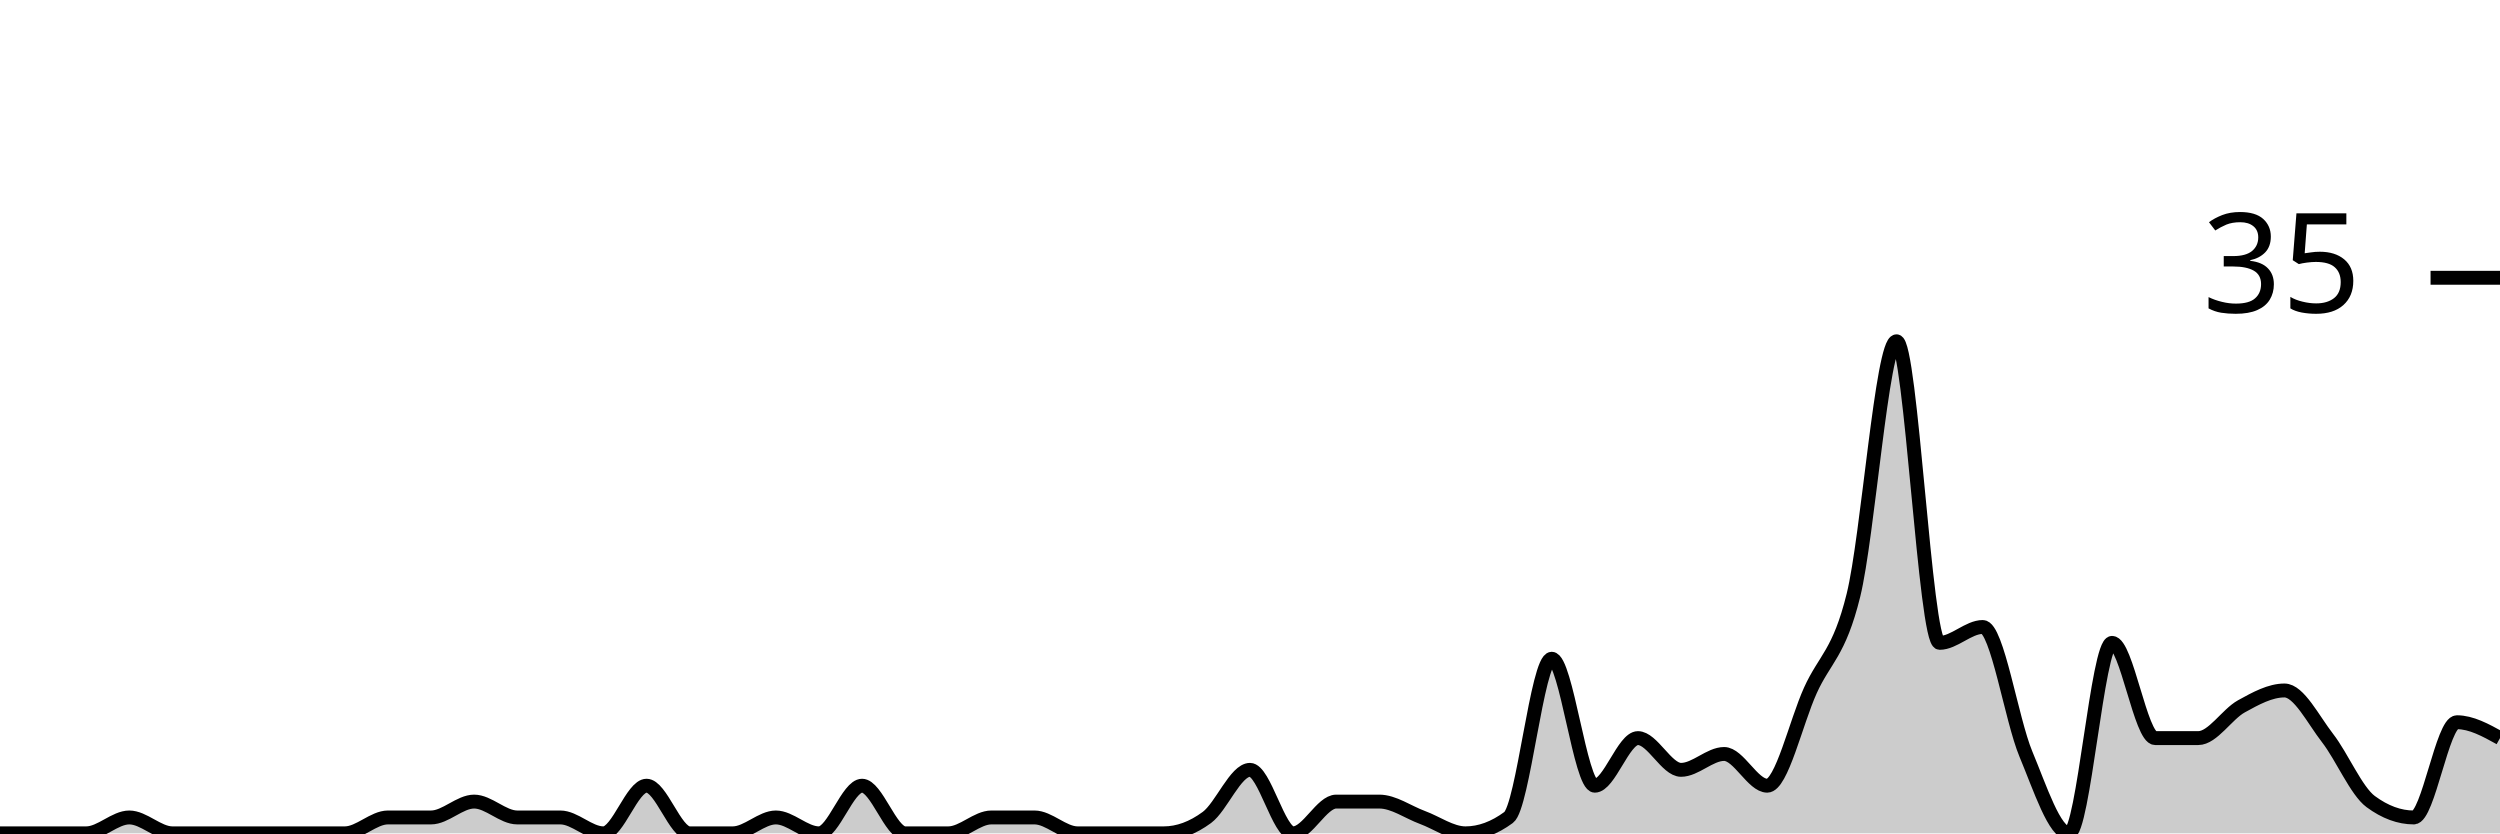
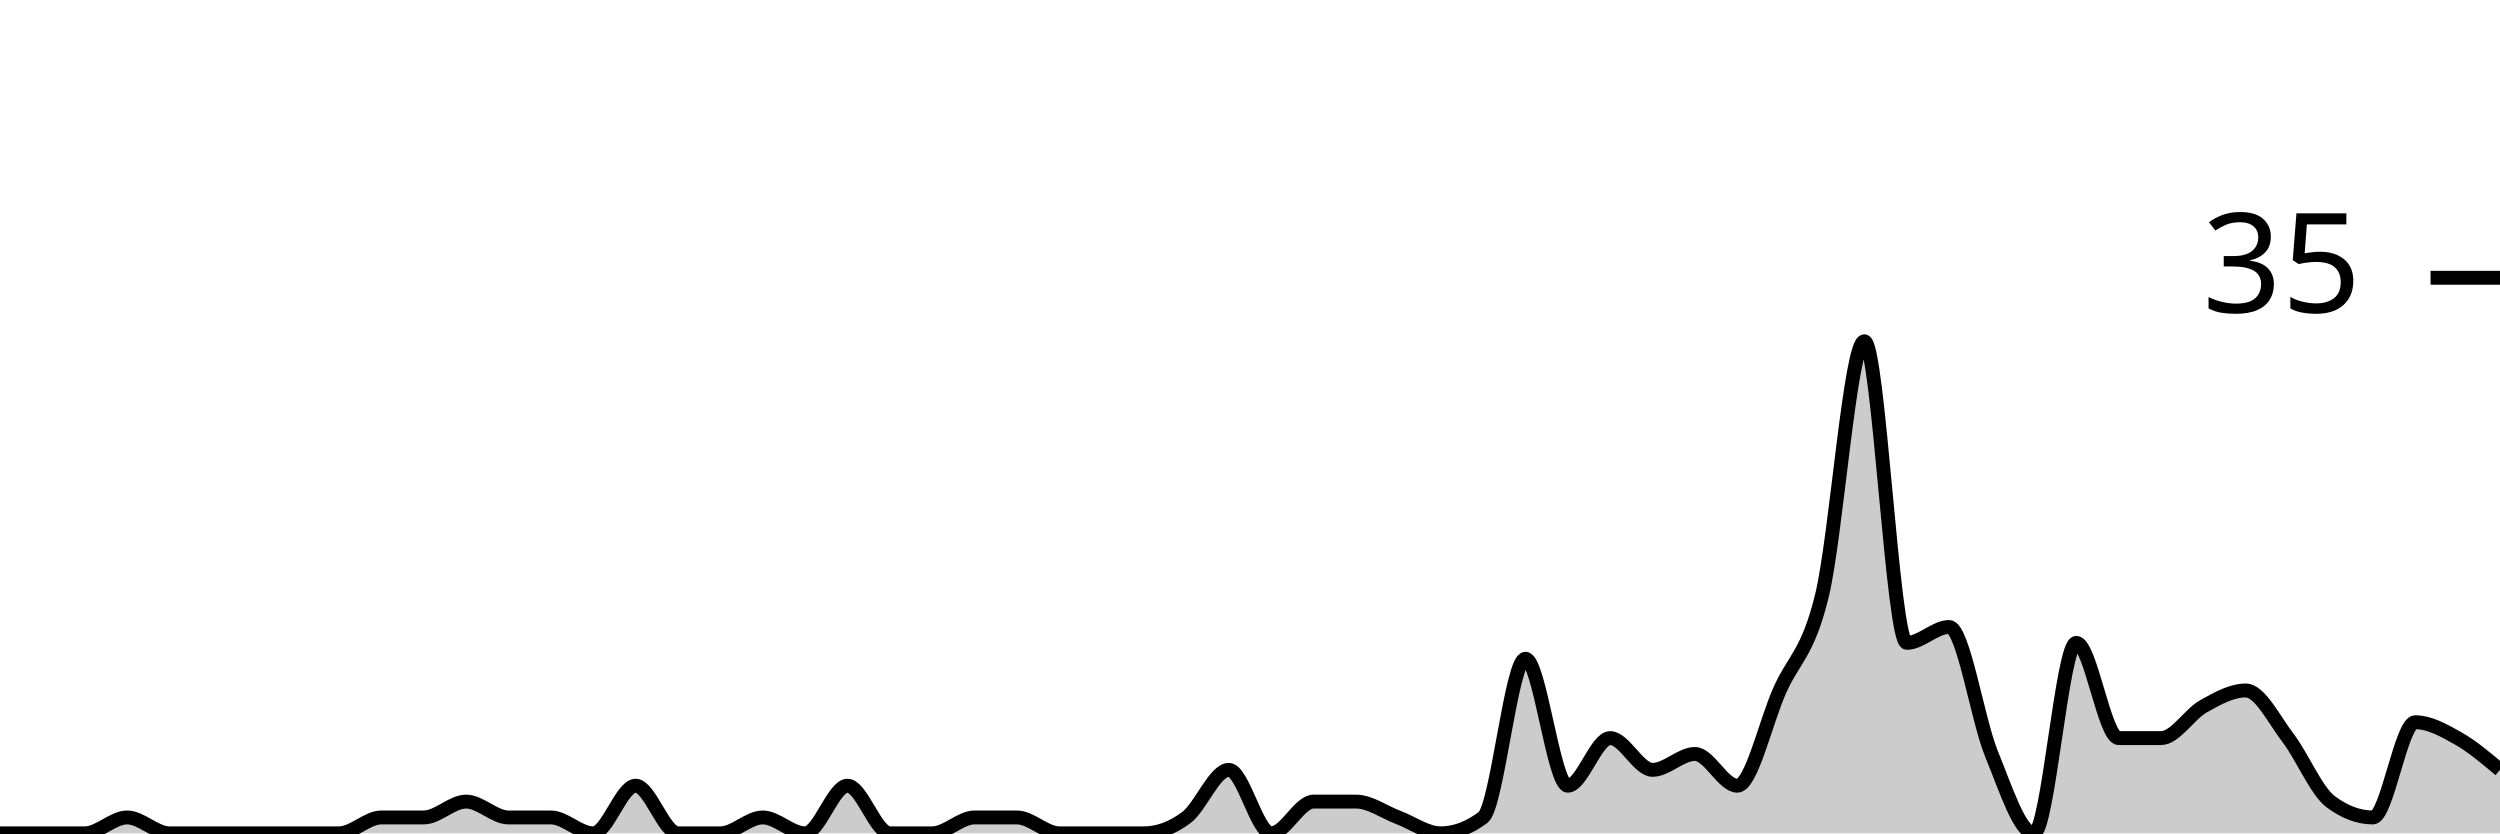
<svg xmlns="http://www.w3.org/2000/svg" viewBox="0 0 180 60">
  <g transform="translate(0,20)">
-     <path class="area" fill="rgba(0, 0, 0, 0.2)" d="M0,40C1.034,40,2.069,40,3.103,40C4.138,40,5.172,40,6.207,40C7.241,40,8.276,38.857,9.31,38.857C10.345,38.857,11.379,40,12.414,40C13.448,40,14.483,40,15.517,40C16.552,40,17.586,40,18.621,40C19.655,40,20.69,40,21.724,40C22.759,40,23.793,40,24.828,40C25.862,40,26.897,38.857,27.931,38.857C28.966,38.857,30,38.857,31.034,38.857C32.069,38.857,33.103,37.714,34.138,37.714C35.172,37.714,36.207,38.857,37.241,38.857C38.276,38.857,39.31,38.857,40.345,38.857C41.379,38.857,42.414,40,43.448,40C44.483,40,45.517,36.571,46.552,36.571C47.586,36.571,48.621,40,49.655,40C50.69,40,51.724,40,52.759,40C53.793,40,54.828,38.857,55.862,38.857C56.897,38.857,57.931,40,58.966,40C60,40,61.034,36.571,62.069,36.571C63.103,36.571,64.138,40,65.172,40C66.207,40,67.241,40,68.276,40C69.31,40,70.345,38.857,71.379,38.857C72.414,38.857,73.448,38.857,74.483,38.857C75.517,38.857,76.552,40,77.586,40C78.621,40,79.655,40,80.69,40C81.724,40,82.759,40,83.793,40C84.828,40,85.862,39.619,86.897,38.857C87.931,38.095,88.966,35.429,90,35.429C91.034,35.429,92.069,40,93.103,40C94.138,40,95.172,37.714,96.207,37.714C97.241,37.714,98.276,37.714,99.31,37.714C100.345,37.714,101.379,38.476,102.414,38.857C103.448,39.238,104.483,40,105.517,40C106.552,40,107.586,39.619,108.621,38.857C109.655,38.095,110.69,27.429,111.724,27.429C112.759,27.429,113.793,36.571,114.828,36.571C115.862,36.571,116.897,33.143,117.931,33.143C118.966,33.143,120,35.429,121.034,35.429C122.069,35.429,123.103,34.286,124.138,34.286C125.172,34.286,126.207,36.571,127.241,36.571C128.276,36.571,129.31,32,130.345,29.714C131.379,27.429,132.414,27.048,133.448,22.857C134.483,18.667,135.517,4.571,136.552,4.571C137.586,4.571,138.621,26.286,139.655,26.286C140.69,26.286,141.724,25.143,142.759,25.143C143.793,25.143,144.828,31.81,145.862,34.286C146.897,36.762,147.931,40,148.966,40C150,40,151.034,26.286,152.069,26.286C153.103,26.286,154.138,33.143,155.172,33.143C156.207,33.143,157.241,33.143,158.276,33.143C159.31,33.143,160.345,31.429,161.379,30.857C162.414,30.286,163.448,29.714,164.483,29.714C165.517,29.714,166.552,31.81,167.586,33.143C168.621,34.476,169.655,36.952,170.69,37.714C171.724,38.476,172.759,38.857,173.793,38.857C174.828,38.857,175.862,32,176.897,32C177.931,32,178.966,32.571,180,33.143L180,40C178.966,40,177.931,40,176.897,40C175.862,40,174.828,40,173.793,40C172.759,40,171.724,40,170.69,40C169.655,40,168.621,40,167.586,40C166.552,40,165.517,40,164.483,40C163.448,40,162.414,40,161.379,40C160.345,40,159.31,40,158.276,40C157.241,40,156.207,40,155.172,40C154.138,40,153.103,40,152.069,40C151.034,40,150,40,148.966,40C147.931,40,146.897,40,145.862,40C144.828,40,143.793,40,142.759,40C141.724,40,140.69,40,139.655,40C138.621,40,137.586,40,136.552,40C135.517,40,134.483,40,133.448,40C132.414,40,131.379,40,130.345,40C129.31,40,128.276,40,127.241,40C126.207,40,125.172,40,124.138,40C123.103,40,122.069,40,121.034,40C120,40,118.966,40,117.931,40C116.897,40,115.862,40,114.828,40C113.793,40,112.759,40,111.724,40C110.69,40,109.655,40,108.621,40C107.586,40,106.552,40,105.517,40C104.483,40,103.448,40,102.414,40C101.379,40,100.345,40,99.31,40C98.276,40,97.241,40,96.207,40C95.172,40,94.138,40,93.103,40C92.069,40,91.034,40,90,40C88.966,40,87.931,40,86.897,40C85.862,40,84.828,40,83.793,40C82.759,40,81.724,40,80.69,40C79.655,40,78.621,40,77.586,40C76.552,40,75.517,40,74.483,40C73.448,40,72.414,40,71.379,40C70.345,40,69.31,40,68.276,40C67.241,40,66.207,40,65.172,40C64.138,40,63.103,40,62.069,40C61.034,40,60,40,58.966,40C57.931,40,56.897,40,55.862,40C54.828,40,53.793,40,52.759,40C51.724,40,50.69,40,49.655,40C48.621,40,47.586,40,46.552,40C45.517,40,44.483,40,43.448,40C42.414,40,41.379,40,40.345,40C39.31,40,38.276,40,37.241,40C36.207,40,35.172,40,34.138,40C33.103,40,32.069,40,31.034,40C30,40,28.966,40,27.931,40C26.897,40,25.862,40,24.828,40C23.793,40,22.759,40,21.724,40C20.69,40,19.655,40,18.621,40C17.586,40,16.552,40,15.517,40C14.483,40,13.448,40,12.414,40C11.379,40,10.345,40,9.31,40C8.276,40,7.241,40,6.207,40C5.172,40,4.138,40,3.103,40C2.069,40,1.034,40,0,40Z" />
-     <path class="line" stroke="black" fill="none" d="M0,40C1.034,40,2.069,40,3.103,40C4.138,40,5.172,40,6.207,40C7.241,40,8.276,38.857,9.31,38.857C10.345,38.857,11.379,40,12.414,40C13.448,40,14.483,40,15.517,40C16.552,40,17.586,40,18.621,40C19.655,40,20.69,40,21.724,40C22.759,40,23.793,40,24.828,40C25.862,40,26.897,38.857,27.931,38.857C28.966,38.857,30,38.857,31.034,38.857C32.069,38.857,33.103,37.714,34.138,37.714C35.172,37.714,36.207,38.857,37.241,38.857C38.276,38.857,39.31,38.857,40.345,38.857C41.379,38.857,42.414,40,43.448,40C44.483,40,45.517,36.571,46.552,36.571C47.586,36.571,48.621,40,49.655,40C50.69,40,51.724,40,52.759,40C53.793,40,54.828,38.857,55.862,38.857C56.897,38.857,57.931,40,58.966,40C60,40,61.034,36.571,62.069,36.571C63.103,36.571,64.138,40,65.172,40C66.207,40,67.241,40,68.276,40C69.31,40,70.345,38.857,71.379,38.857C72.414,38.857,73.448,38.857,74.483,38.857C75.517,38.857,76.552,40,77.586,40C78.621,40,79.655,40,80.69,40C81.724,40,82.759,40,83.793,40C84.828,40,85.862,39.619,86.897,38.857C87.931,38.095,88.966,35.429,90,35.429C91.034,35.429,92.069,40,93.103,40C94.138,40,95.172,37.714,96.207,37.714C97.241,37.714,98.276,37.714,99.31,37.714C100.345,37.714,101.379,38.476,102.414,38.857C103.448,39.238,104.483,40,105.517,40C106.552,40,107.586,39.619,108.621,38.857C109.655,38.095,110.69,27.429,111.724,27.429C112.759,27.429,113.793,36.571,114.828,36.571C115.862,36.571,116.897,33.143,117.931,33.143C118.966,33.143,120,35.429,121.034,35.429C122.069,35.429,123.103,34.286,124.138,34.286C125.172,34.286,126.207,36.571,127.241,36.571C128.276,36.571,129.31,32,130.345,29.714C131.379,27.429,132.414,27.048,133.448,22.857C134.483,18.667,135.517,4.571,136.552,4.571C137.586,4.571,138.621,26.286,139.655,26.286C140.69,26.286,141.724,25.143,142.759,25.143C143.793,25.143,144.828,31.81,145.862,34.286C146.897,36.762,147.931,40,148.966,40C150,40,151.034,26.286,152.069,26.286C153.103,26.286,154.138,33.143,155.172,33.143C156.207,33.143,157.241,33.143,158.276,33.143C159.31,33.143,160.345,31.429,161.379,30.857C162.414,30.286,163.448,29.714,164.483,29.714C165.517,29.714,166.552,31.81,167.586,33.143C168.621,34.476,169.655,36.952,170.69,37.714C171.724,38.476,172.759,38.857,173.793,38.857C174.828,38.857,175.862,32,176.897,32C177.931,32,178.966,32.571,180,33.143" />
+     <path class="area" fill="rgba(0, 0, 0, 0.2)" d="M0,40C1.017,40,2.034,40,3.051,40C4.068,40,5.085,40,6.102,40C7.119,40,8.136,38.857,9.153,38.857C10.169,38.857,11.186,40,12.203,40C13.22,40,14.237,40,15.254,40C16.271,40,17.288,40,18.305,40C19.322,40,20.339,40,21.356,40C22.373,40,23.39,40,24.407,40C25.424,40,26.441,38.857,27.458,38.857C28.475,38.857,29.492,38.857,30.508,38.857C31.525,38.857,32.542,37.714,33.559,37.714C34.576,37.714,35.593,38.857,36.61,38.857C37.627,38.857,38.644,38.857,39.661,38.857C40.678,38.857,41.695,40,42.712,40C43.729,40,44.746,36.571,45.763,36.571C46.78,36.571,47.797,40,48.814,40C49.831,40,50.847,40,51.864,40C52.881,40,53.898,38.857,54.915,38.857C55.932,38.857,56.949,40,57.966,40C58.983,40,60,36.571,61.017,36.571C62.034,36.571,63.051,40,64.068,40C65.085,40,66.102,40,67.119,40C68.136,40,69.153,38.857,70.169,38.857C71.186,38.857,72.203,38.857,73.22,38.857C74.237,38.857,75.254,40,76.271,40C77.288,40,78.305,40,79.322,40C80.339,40,81.356,40,82.373,40C83.39,40,84.407,39.619,85.424,38.857C86.441,38.095,87.458,35.429,88.475,35.429C89.492,35.429,90.508,40,91.525,40C92.542,40,93.559,37.714,94.576,37.714C95.593,37.714,96.61,37.714,97.627,37.714C98.644,37.714,99.661,38.476,100.678,38.857C101.695,39.238,102.712,40,103.729,40C104.746,40,105.763,39.619,106.78,38.857C107.797,38.095,108.814,27.429,109.831,27.429C110.847,27.429,111.864,36.571,112.881,36.571C113.898,36.571,114.915,33.143,115.932,33.143C116.949,33.143,117.966,35.429,118.983,35.429C120,35.429,121.017,34.286,122.034,34.286C123.051,34.286,124.068,36.571,125.085,36.571C126.102,36.571,127.119,32,128.136,29.714C129.153,27.429,130.169,27.048,131.186,22.857C132.203,18.667,133.22,4.571,134.237,4.571C135.254,4.571,136.271,26.286,137.288,26.286C138.305,26.286,139.322,25.143,140.339,25.143C141.356,25.143,142.373,31.81,143.39,34.286C144.407,36.762,145.424,40,146.441,40C147.458,40,148.475,26.286,149.492,26.286C150.508,26.286,151.525,33.143,152.542,33.143C153.559,33.143,154.576,33.143,155.593,33.143C156.61,33.143,157.627,31.429,158.644,30.857C159.661,30.286,160.678,29.714,161.695,29.714C162.712,29.714,163.729,31.81,164.746,33.143C165.763,34.476,166.78,36.952,167.797,37.714C168.814,38.476,169.831,38.857,170.847,38.857C171.864,38.857,172.881,32,173.898,32C174.915,32,175.932,32.571,176.949,33.143C177.966,33.714,178.983,34.571,180,35.429L180,40C178.983,40,177.966,40,176.949,40C175.932,40,174.915,40,173.898,40C172.881,40,171.864,40,170.847,40C169.831,40,168.814,40,167.797,40C166.78,40,165.763,40,164.746,40C163.729,40,162.712,40,161.695,40C160.678,40,159.661,40,158.644,40C157.627,40,156.61,40,155.593,40C154.576,40,153.559,40,152.542,40C151.525,40,150.508,40,149.492,40C148.475,40,147.458,40,146.441,40C145.424,40,144.407,40,143.39,40C142.373,40,141.356,40,140.339,40C139.322,40,138.305,40,137.288,40C136.271,40,135.254,40,134.237,40C133.22,40,132.203,40,131.186,40C130.169,40,129.153,40,128.136,40C127.119,40,126.102,40,125.085,40C124.068,40,123.051,40,122.034,40C121.017,40,120,40,118.983,40C117.966,40,116.949,40,115.932,40C114.915,40,113.898,40,112.881,40C111.864,40,110.847,40,109.831,40C108.814,40,107.797,40,106.78,40C105.763,40,104.746,40,103.729,40C102.712,40,101.695,40,100.678,40C99.661,40,98.644,40,97.627,40C96.61,40,95.593,40,94.576,40C93.559,40,92.542,40,91.525,40C90.508,40,89.492,40,88.475,40C87.458,40,86.441,40,85.424,40C84.407,40,83.39,40,82.373,40C81.356,40,80.339,40,79.322,40C78.305,40,77.288,40,76.271,40C75.254,40,74.237,40,73.22,40C72.203,40,71.186,40,70.169,40C69.153,40,68.136,40,67.119,40C66.102,40,65.085,40,64.068,40C63.051,40,62.034,40,61.017,40C60,40,58.983,40,57.966,40C56.949,40,55.932,40,54.915,40C53.898,40,52.881,40,51.864,40C50.847,40,49.831,40,48.814,40C47.797,40,46.78,40,45.763,40C44.746,40,43.729,40,42.712,40C41.695,40,40.678,40,39.661,40C38.644,40,37.627,40,36.61,40C35.593,40,34.576,40,33.559,40C32.542,40,31.525,40,30.508,40C29.492,40,28.475,40,27.458,40C26.441,40,25.424,40,24.407,40C23.39,40,22.373,40,21.356,40C20.339,40,19.322,40,18.305,40C17.288,40,16.271,40,15.254,40C14.237,40,13.22,40,12.203,40C11.186,40,10.169,40,9.153,40C8.136,40,7.119,40,6.102,40C5.085,40,4.068,40,3.051,40C2.034,40,1.017,40,0,40Z" />
+     <path class="line" stroke="black" fill="none" d="M0,40C1.017,40,2.034,40,3.051,40C4.068,40,5.085,40,6.102,40C7.119,40,8.136,38.857,9.153,38.857C10.169,38.857,11.186,40,12.203,40C13.22,40,14.237,40,15.254,40C16.271,40,17.288,40,18.305,40C19.322,40,20.339,40,21.356,40C22.373,40,23.39,40,24.407,40C25.424,40,26.441,38.857,27.458,38.857C28.475,38.857,29.492,38.857,30.508,38.857C31.525,38.857,32.542,37.714,33.559,37.714C34.576,37.714,35.593,38.857,36.61,38.857C37.627,38.857,38.644,38.857,39.661,38.857C40.678,38.857,41.695,40,42.712,40C43.729,40,44.746,36.571,45.763,36.571C46.78,36.571,47.797,40,48.814,40C49.831,40,50.847,40,51.864,40C52.881,40,53.898,38.857,54.915,38.857C55.932,38.857,56.949,40,57.966,40C58.983,40,60,36.571,61.017,36.571C62.034,36.571,63.051,40,64.068,40C65.085,40,66.102,40,67.119,40C68.136,40,69.153,38.857,70.169,38.857C71.186,38.857,72.203,38.857,73.22,38.857C74.237,38.857,75.254,40,76.271,40C77.288,40,78.305,40,79.322,40C80.339,40,81.356,40,82.373,40C83.39,40,84.407,39.619,85.424,38.857C86.441,38.095,87.458,35.429,88.475,35.429C89.492,35.429,90.508,40,91.525,40C92.542,40,93.559,37.714,94.576,37.714C95.593,37.714,96.61,37.714,97.627,37.714C98.644,37.714,99.661,38.476,100.678,38.857C101.695,39.238,102.712,40,103.729,40C104.746,40,105.763,39.619,106.78,38.857C107.797,38.095,108.814,27.429,109.831,27.429C110.847,27.429,111.864,36.571,112.881,36.571C113.898,36.571,114.915,33.143,115.932,33.143C116.949,33.143,117.966,35.429,118.983,35.429C120,35.429,121.017,34.286,122.034,34.286C123.051,34.286,124.068,36.571,125.085,36.571C126.102,36.571,127.119,32,128.136,29.714C129.153,27.429,130.169,27.048,131.186,22.857C132.203,18.667,133.22,4.571,134.237,4.571C135.254,4.571,136.271,26.286,137.288,26.286C138.305,26.286,139.322,25.143,140.339,25.143C141.356,25.143,142.373,31.81,143.39,34.286C144.407,36.762,145.424,40,146.441,40C147.458,40,148.475,26.286,149.492,26.286C150.508,26.286,151.525,33.143,152.542,33.143C153.559,33.143,154.576,33.143,155.593,33.143C156.61,33.143,157.627,31.429,158.644,30.857C159.661,30.286,160.678,29.714,161.695,29.714C162.712,29.714,163.729,31.81,164.746,33.143C165.763,34.476,166.78,36.952,167.797,37.714C168.814,38.476,169.831,38.857,170.847,38.857C171.864,38.857,172.881,32,173.898,32C174.915,32,175.932,32.571,176.949,33.143C177.966,33.714,178.983,34.571,180,35.429" />
    <path class="axis-ceiling" stroke-width="1" stroke="black" fill="none" d="M175,0L180,0" />
    <text class="axis-ceiling-label" font-family="sans-serif" text-anchor="end" font-size="10px" x="170" y="2.5">35</text>
  </g>
</svg>
